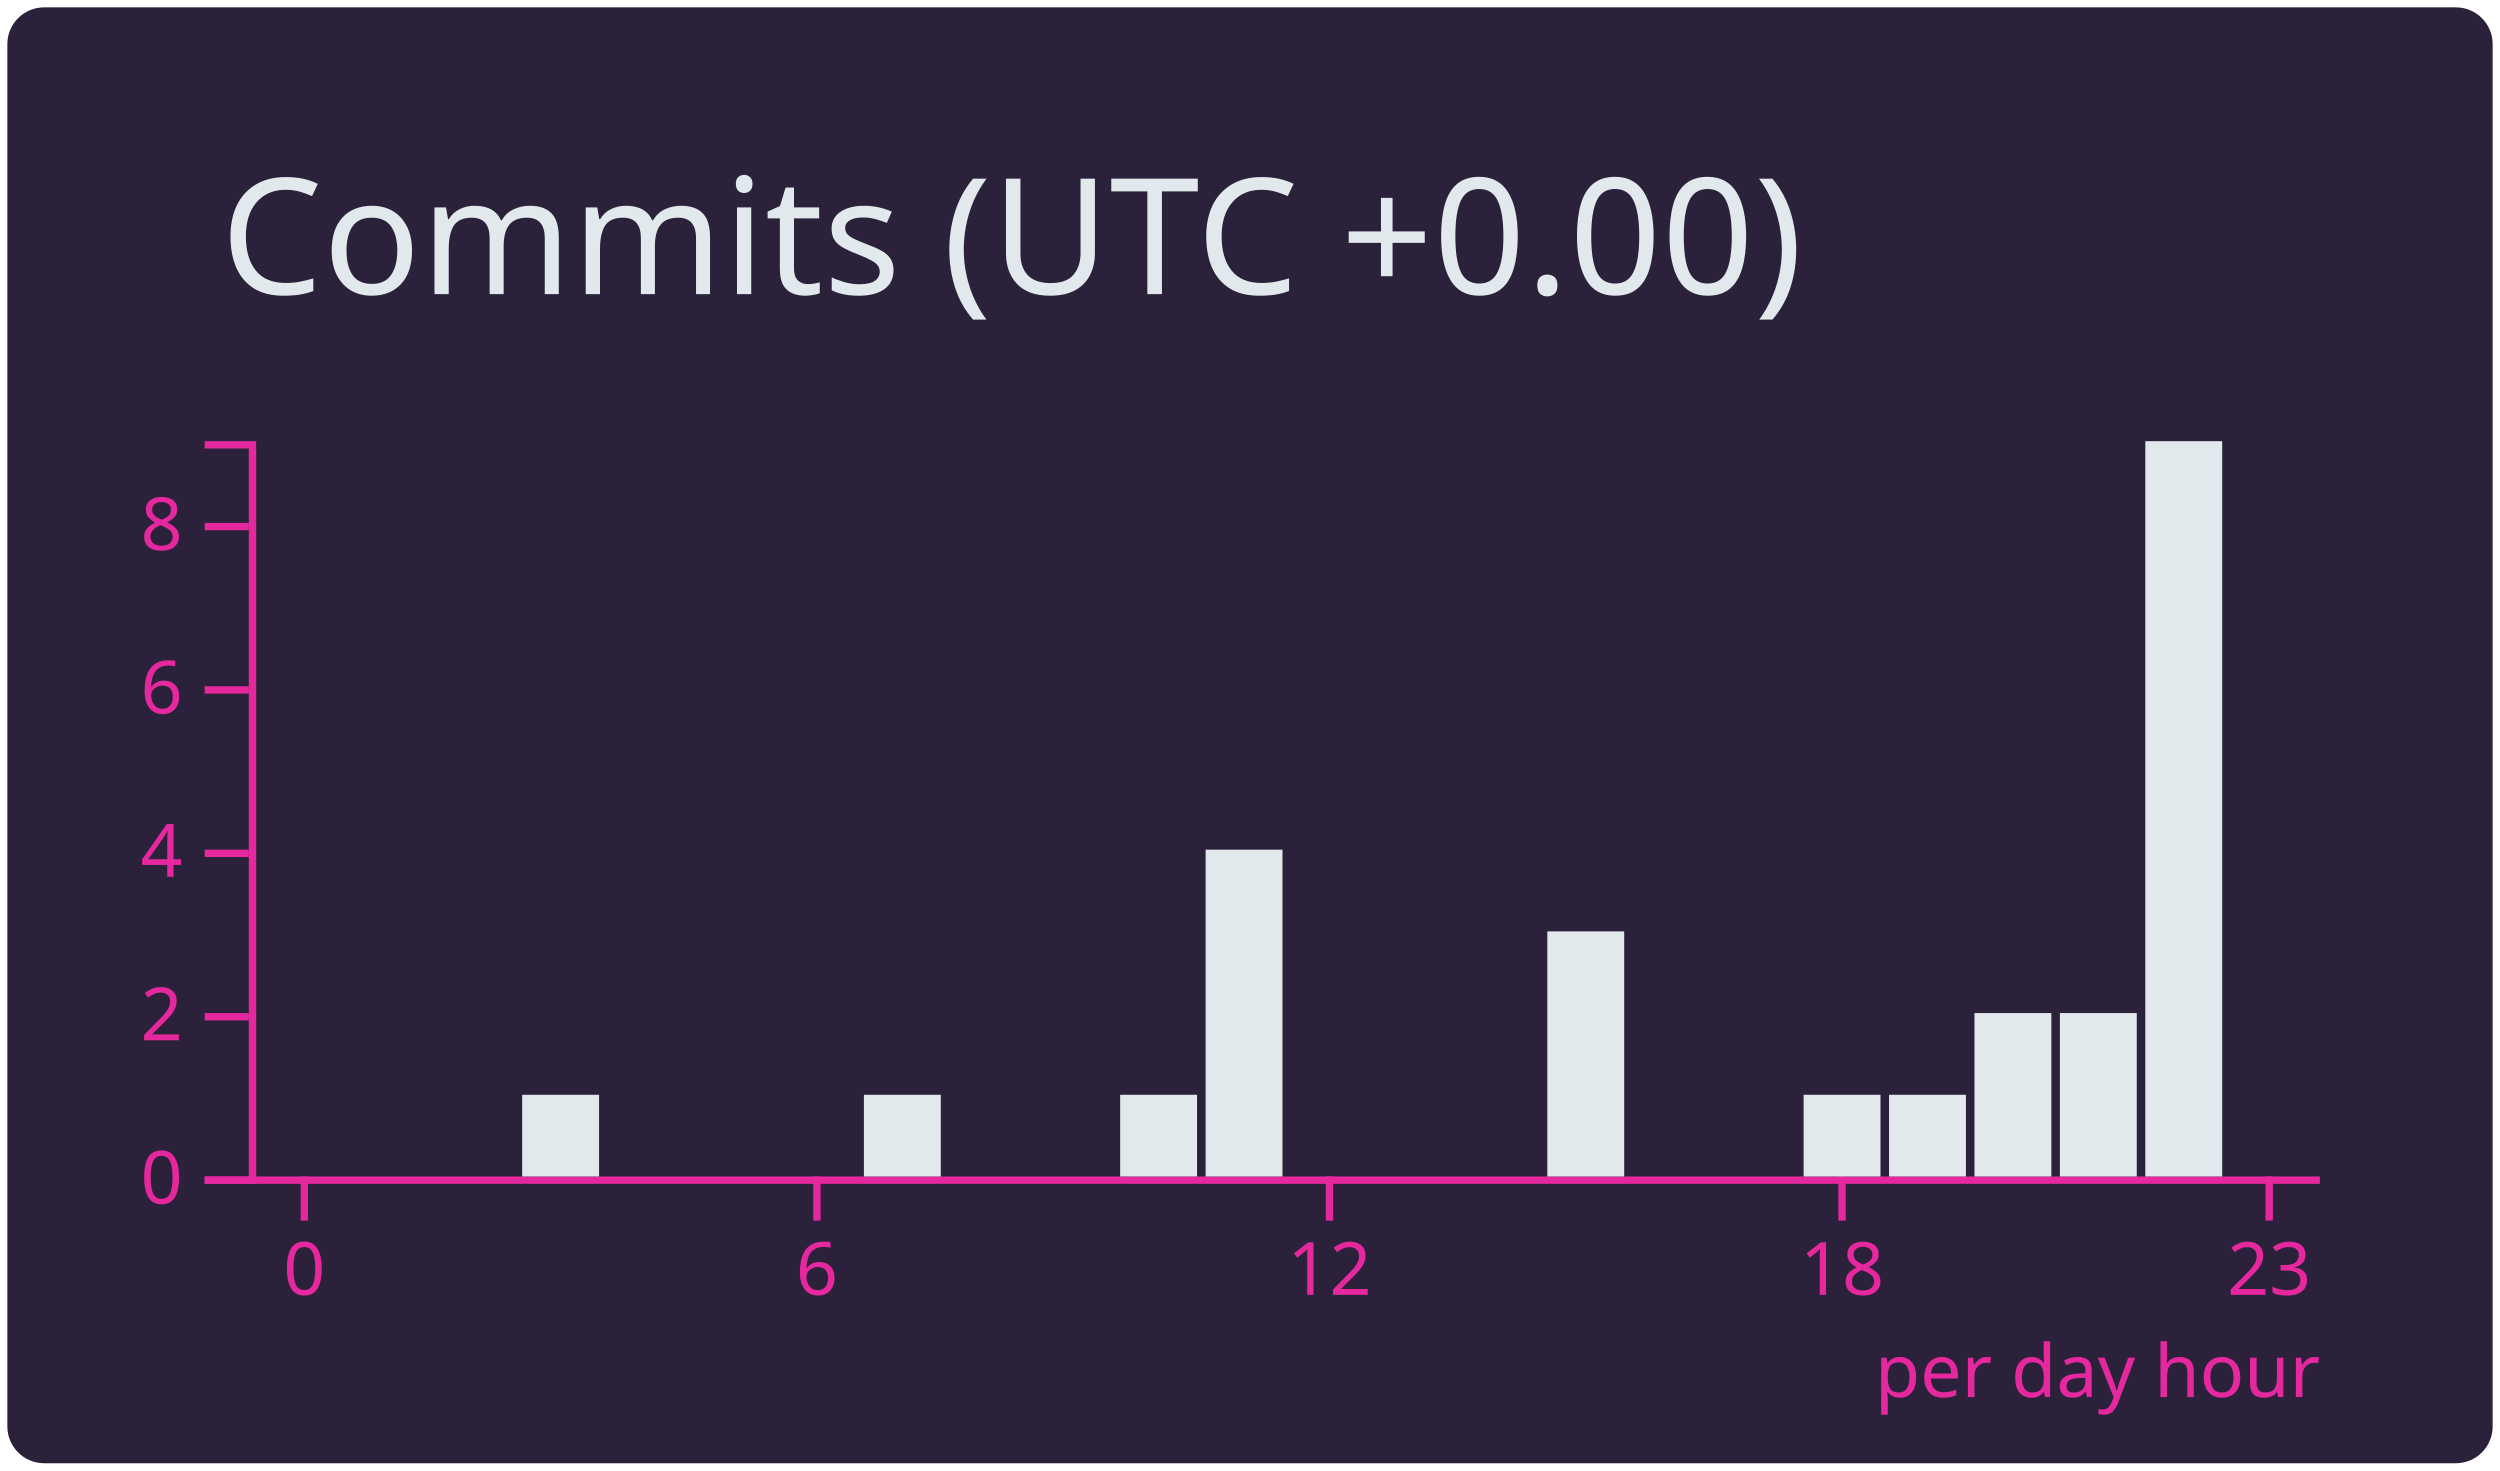
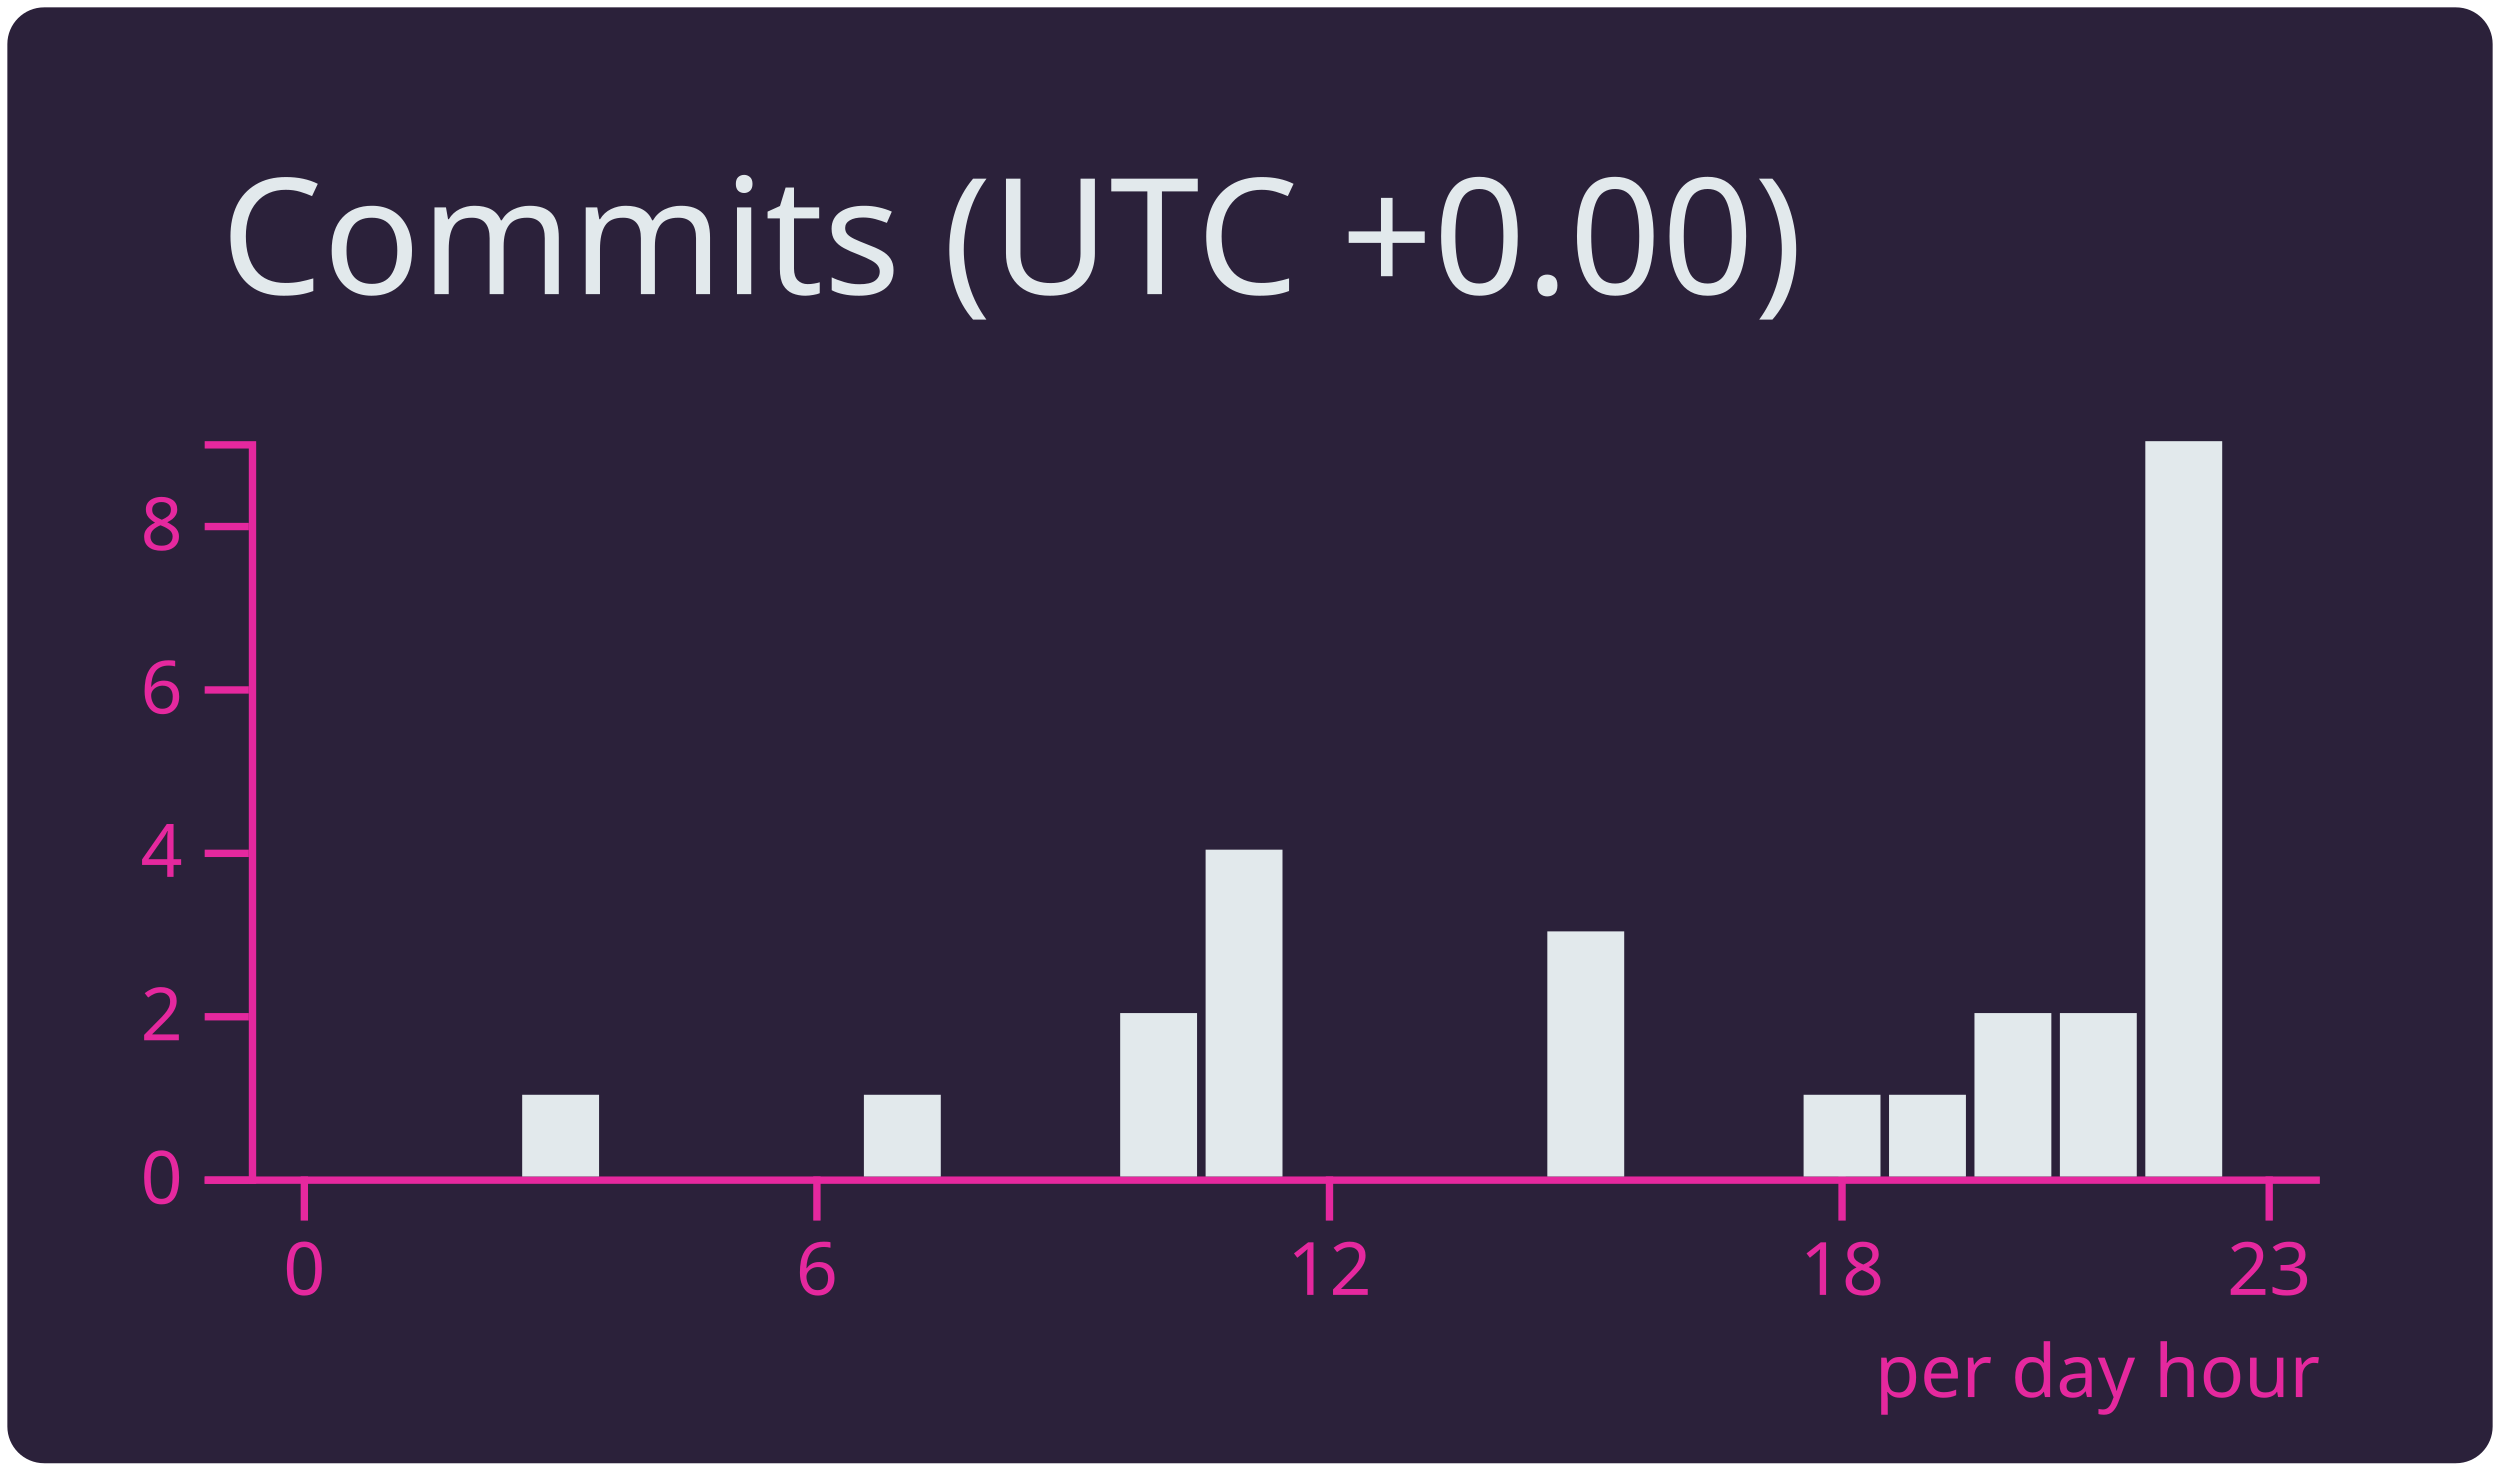
<svg xmlns="http://www.w3.org/2000/svg" width="340" height="200" viewBox="0 0 340 200">
  <style>* {
          font-family: 'Segoe UI', Ubuntu, "Helvetica Neue", Sans-Serif
        }</style>
  <g class="gpsc-root">
    <rect x="1" y="1" rx="5" ry="5" height="99%" width="99.412%" stroke="#000000" stroke-width="1" fill="#2b213a" stroke-opacity="0" />
    <text x="30" y="40" class="gpsc-item" style="--gpsc-i: 0; font-size: 22px; fill: #e2e9ec;">Commits (UTC +0.00)</text>
    <g transform="translate(0,40)">
      <g color="#e2e9ec" transform="translate(35,20)">
        <g color="#e5289e" transform="translate(0,100)" fill="none" font-size="10" font-family="sans-serif" text-anchor="middle">
          <path class="domain" stroke="currentColor" d="M-1.162,0.5H280.5" />
          <g class="tick" opacity="1" transform="translate(6.390041,0)">
            <line stroke="currentColor" y2="6" />
            <text fill="currentColor" y="9" dy="0.71em">0</text>
          </g>
          <g class="tick" opacity="1" transform="translate(76.09959,0)">
            <line stroke="currentColor" y2="6" />
            <text fill="currentColor" y="9" dy="0.71em">6</text>
          </g>
          <g class="tick" opacity="1" transform="translate(145.8091,0)">
            <line stroke="currentColor" y2="6" />
            <text fill="currentColor" y="9" dy="0.71em">12</text>
          </g>
          <g class="tick" opacity="1" transform="translate(215.5187,0)">
            <line stroke="currentColor" y2="6" />
            <text fill="currentColor" y="9" dy="0.71em">18</text>
          </g>
          <g class="tick" opacity="1" transform="translate(273.61,0)">
            <line stroke="currentColor" y2="6" />
            <text fill="currentColor" y="9" dy="0.71em">23</text>
          </g>
        </g>
        <g color="#e5289e" transform="translate(-1.161826,0)" fill="none" font-size="10" font-family="sans-serif" text-anchor="end">
          <path class="domain" stroke="currentColor" d="M-6,100.5H0.5V0.5H-6" />
          <g class="tick" opacity="1" transform="translate(0,100.5)">
            <line stroke="currentColor" x2="-6" />
            <text fill="currentColor" x="-9" dy="0.32em">0</text>
          </g>
          <g class="tick" opacity="1" transform="translate(0,78.27778)">
            <line stroke="currentColor" x2="-6" />
            <text fill="currentColor" x="-9" dy="0.32em">2</text>
          </g>
          <g class="tick" opacity="1" transform="translate(0,56.05556)">
            <line stroke="currentColor" x2="-6" />
            <text fill="currentColor" x="-9" dy="0.32em">4</text>
          </g>
          <g class="tick" opacity="1" transform="translate(0,33.83333)">
            <line stroke="currentColor" x2="-6" />
            <text fill="currentColor" x="-9" dy="0.32em">6</text>
          </g>
          <g class="tick" opacity="1" transform="translate(0,11.61111)">
            <line stroke="currentColor" x2="-6" />
            <text fill="currentColor" x="-9" dy="0.32em">8</text>
          </g>
        </g>
        <rect class="bar" style="--gpsc-i: 0;" fill="#e2e9ec" x="1.162" y="100" width="10.456" height="0" />
        <rect class="bar" style="--gpsc-i: 1;" fill="#e2e9ec" x="12.78" y="100" width="10.456" height="0" />
        <rect class="bar" style="--gpsc-i: 2;" fill="#e2e9ec" x="24.398" y="100" width="10.456" height="0" />
        <rect class="bar" style="--gpsc-i: 3;" fill="#e2e9ec" x="36.017" y="88.889" width="10.456" height="11.111" />
        <rect class="bar" style="--gpsc-i: 4;" fill="#e2e9ec" x="47.635" y="100" width="10.456" height="0" />
        <rect class="bar" style="--gpsc-i: 5;" fill="#e2e9ec" x="59.253" y="100" width="10.456" height="0" />
        <rect class="bar" style="--gpsc-i: 6;" fill="#e2e9ec" x="70.871" y="100" width="10.456" height="0" />
        <rect class="bar" style="--gpsc-i: 7;" fill="#e2e9ec" x="82.49" y="88.889" width="10.456" height="11.111" />
        <rect class="bar" style="--gpsc-i: 8;" fill="#e2e9ec" x="94.108" y="100" width="10.456" height="0" />
        <rect class="bar" style="--gpsc-i: 9;" fill="#e2e9ec" x="105.726" y="100" width="10.456" height="0" />
-         <rect class="bar" style="--gpsc-i: 10;" fill="#e2e9ec" x="117.344" y="88.889" width="10.456" height="11.111" />
+         <rect class="bar" style="--gpsc-i: 10;" fill="#e2e9ec" x="117.344" y="77.778" width="10.456" height="22.222" />
        <rect class="bar" style="--gpsc-i: 11;" fill="#e2e9ec" x="128.963" y="55.556" width="10.456" height="44.444" />
        <rect class="bar" style="--gpsc-i: 12;" fill="#e2e9ec" x="140.581" y="100" width="10.456" height="0" />
        <rect class="bar" style="--gpsc-i: 13;" fill="#e2e9ec" x="152.199" y="100" width="10.456" height="0" />
        <rect class="bar" style="--gpsc-i: 14;" fill="#e2e9ec" x="163.817" y="100" width="10.456" height="0" />
        <rect class="bar" style="--gpsc-i: 15;" fill="#e2e9ec" x="175.436" y="66.667" width="10.456" height="33.333" />
        <rect class="bar" style="--gpsc-i: 16;" fill="#e2e9ec" x="187.054" y="100" width="10.456" height="0" />
        <rect class="bar" style="--gpsc-i: 17;" fill="#e2e9ec" x="198.672" y="100" width="10.456" height="0" />
        <rect class="bar" style="--gpsc-i: 18;" fill="#e2e9ec" x="210.29" y="88.889" width="10.456" height="11.111" />
        <rect class="bar" style="--gpsc-i: 19;" fill="#e2e9ec" x="221.909" y="88.889" width="10.456" height="11.111" />
        <rect class="bar" style="--gpsc-i: 20;" fill="#e2e9ec" x="233.527" y="77.778" width="10.456" height="22.222" />
        <rect class="bar" style="--gpsc-i: 21;" fill="#e2e9ec" x="245.145" y="77.778" width="10.456" height="22.222" />
        <rect class="bar" style="--gpsc-i: 22;" fill="#e2e9ec" x="256.763" y="0" width="10.456" height="100" />
        <rect class="bar" style="--gpsc-i: 23;" fill="#e2e9ec" x="268.382" y="100" width="10.456" height="0" />
        <g>
          <text y="130" x="220" style="fill: #e5289e; font-size: 10px;">per day hour</text>
        </g>
      </g>
    </g>
  </g>
</svg>
